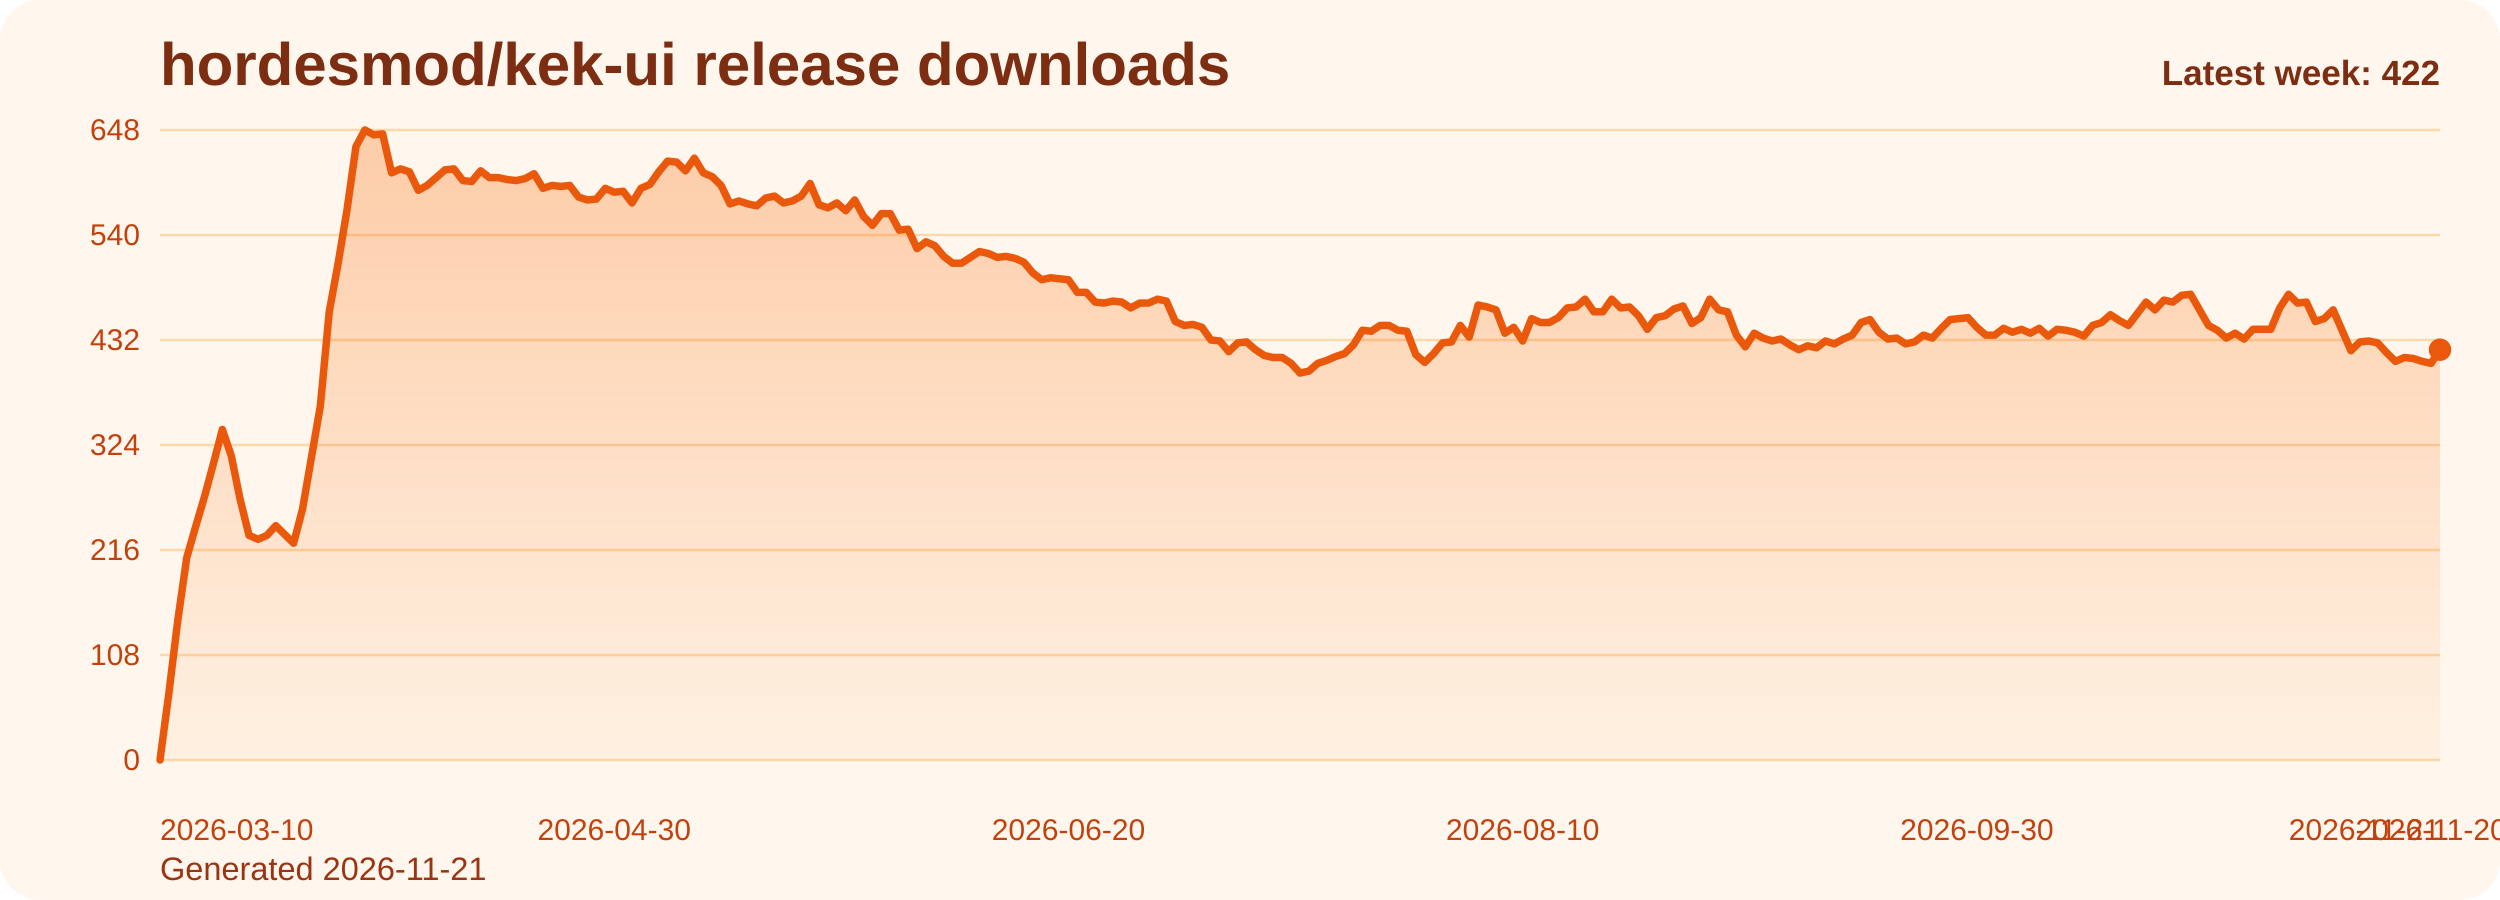
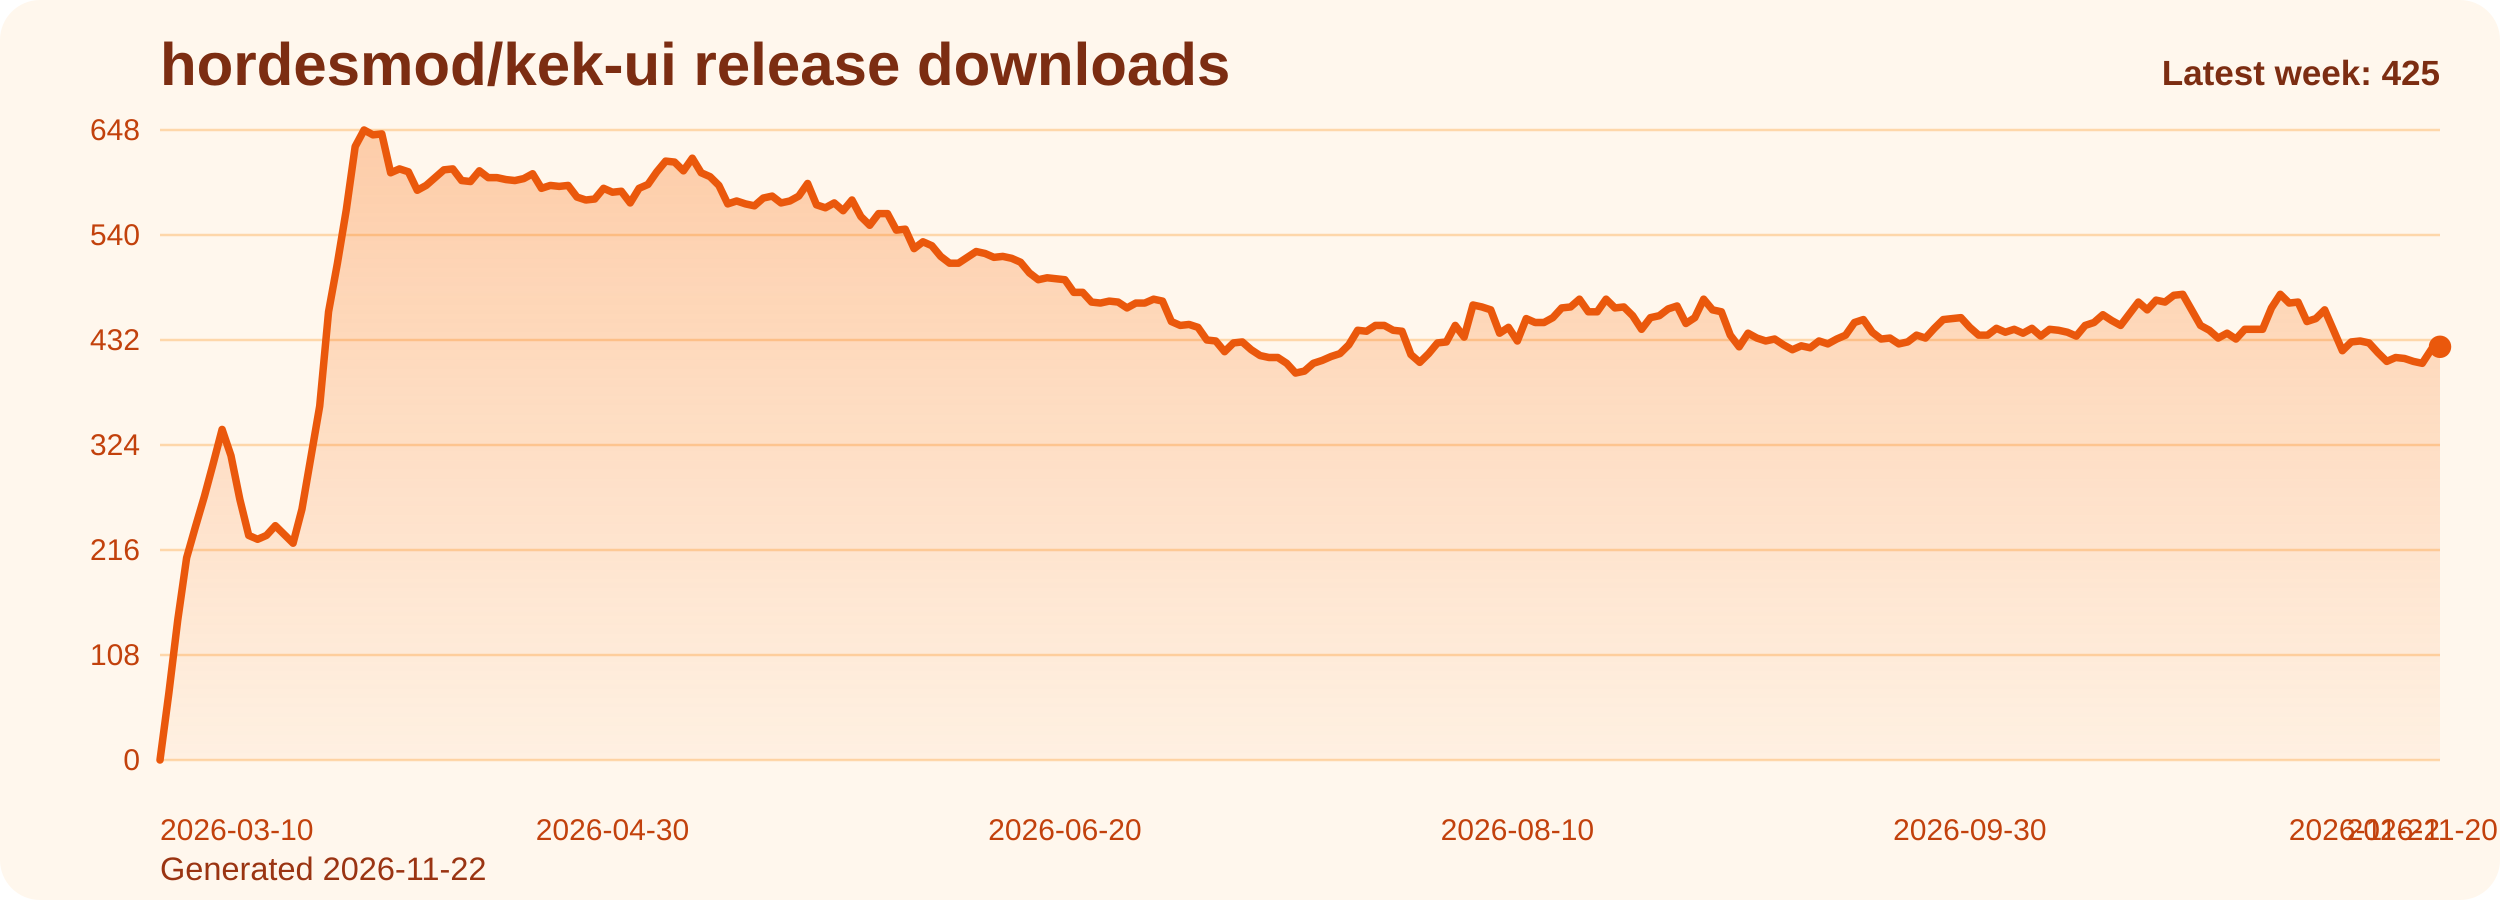
<svg xmlns="http://www.w3.org/2000/svg" viewBox="0 0 1000 360" role="img" aria-label="hordesmod/kek-ui release downloads chart">
  <defs>
    <linearGradient id="fill-weekly-orange" x1="0" y1="0" x2="0" y2="1">
      <stop offset="0%" stop-color="#f97316" stop-opacity="0.32" />
      <stop offset="100%" stop-color="#f97316" stop-opacity="0.05" />
    </linearGradient>
    <style>
      .bg { fill: #fff7ed; }
      .title { font: 700 24px Arial, sans-serif; fill: #7c2d12; }
      .sub { font: 400 13px Arial, sans-serif; fill: #9a3412; }
      .grid { stroke: #fed7aa; stroke-width: 1; }
      .axis { font: 400 12px Arial, sans-serif; fill: #c2410c; }
      .line { fill: none; stroke: #ea580c; stroke-width: 3; stroke-linecap: round; stroke-linejoin: round; }
      .dot { fill: #ea580c; }
      .value { font: 600 11px Arial, sans-serif; fill: #9a3412; }
      .latest { font: 700 14px Arial, sans-serif; fill: #7c2d12; }
    </style>
  </defs>
  <rect class="bg" x="0" y="0" width="1000" height="360" rx="16" />
  <text class="title" x="64" y="34">hordesmod/kek-ui release downloads</text>
-   <text class="sub" x="64" y="352">Generated 2026-11-21</text>
+   <text class="sub" x="64" y="352">Generated 2026-11-22</text>
  <line x1="64" y1="52.00" x2="976" y2="52.00" class="grid" />
  <text x="56" y="56.00" text-anchor="end" class="axis">648</text>
  <line x1="64" y1="94.00" x2="976" y2="94.00" class="grid" />
  <text x="56" y="98.00" text-anchor="end" class="axis">540</text>
  <line x1="64" y1="136.00" x2="976" y2="136.00" class="grid" />
  <text x="56" y="140.00" text-anchor="end" class="axis">432</text>
  <line x1="64" y1="178.00" x2="976" y2="178.00" class="grid" />
  <text x="56" y="182.00" text-anchor="end" class="axis">324</text>
  <line x1="64" y1="220.00" x2="976" y2="220.00" class="grid" />
  <text x="56" y="224.00" text-anchor="end" class="axis">216</text>
  <line x1="64" y1="262.00" x2="976" y2="262.00" class="grid" />
  <text x="56" y="266.00" text-anchor="end" class="axis">108</text>
  <line x1="64" y1="304.00" x2="976" y2="304.00" class="grid" />
  <text x="56" y="308.00" text-anchor="end" class="axis">0</text>
-   <path d="M 64.00 304 L 64.00 304.00 L 67.56 277.17 L 71.13 248.00 L 74.69 223.11 L 78.25 210.67 L 81.81 198.61 L 85.38 185.39 L 88.94 171.78 L 92.50 182.28 L 96.06 199.78 L 99.63 214.17 L 103.19 215.72 L 106.75 214.17 L 110.31 210.28 L 113.88 213.78 L 117.44 217.28 L 121.00 203.67 L 124.56 183.06 L 128.13 162.44 L 131.69 124.72 L 135.25 105.28 L 138.81 83.89 L 142.38 58.61 L 145.94 52.00 L 149.50 53.94 L 153.06 53.56 L 156.63 69.11 L 160.19 67.56 L 163.75 68.72 L 167.31 76.11 L 170.88 74.17 L 174.44 71.06 L 178.00 67.94 L 181.56 67.56 L 185.13 72.22 L 188.69 72.61 L 192.25 68.33 L 195.81 71.06 L 199.38 71.06 L 202.94 71.83 L 206.50 72.22 L 210.06 71.44 L 213.63 69.50 L 217.19 75.33 L 220.75 74.17 L 224.31 74.56 L 227.88 74.17 L 231.44 78.83 L 235.00 80.00 L 238.56 79.61 L 242.13 75.33 L 245.69 76.89 L 249.25 76.50 L 252.81 81.17 L 256.38 75.33 L 259.94 73.78 L 263.50 68.72 L 267.06 64.44 L 270.63 64.83 L 274.19 68.33 L 277.75 63.28 L 281.31 69.11 L 284.88 70.67 L 288.44 74.17 L 292.00 81.56 L 295.56 80.39 L 299.13 81.56 L 302.69 82.33 L 306.25 79.22 L 309.81 78.44 L 313.38 81.17 L 316.94 80.39 L 320.50 78.44 L 324.06 73.39 L 327.63 81.94 L 331.19 83.11 L 334.75 81.17 L 338.31 84.28 L 341.88 80.00 L 345.44 86.61 L 349.00 90.11 L 352.56 85.44 L 356.13 85.44 L 359.69 92.06 L 363.25 91.67 L 366.81 99.44 L 370.38 96.72 L 373.94 98.28 L 377.50 102.56 L 381.06 105.28 L 384.63 105.28 L 388.19 102.94 L 391.75 100.61 L 395.31 101.39 L 398.88 102.94 L 402.44 102.56 L 406.00 103.33 L 409.56 104.89 L 413.13 109.17 L 416.69 111.89 L 420.25 111.11 L 423.81 111.50 L 427.38 111.89 L 430.94 116.94 L 434.50 116.94 L 438.06 120.83 L 441.63 121.22 L 445.19 120.44 L 448.75 120.83 L 452.31 123.17 L 455.88 121.22 L 459.44 121.22 L 463.00 119.67 L 466.56 120.44 L 470.13 128.61 L 473.69 130.17 L 477.25 129.78 L 480.81 130.94 L 484.38 136.00 L 487.94 136.39 L 491.50 140.67 L 495.06 137.17 L 498.63 136.78 L 502.19 139.89 L 505.75 142.22 L 509.31 143.00 L 512.88 143.00 L 516.44 145.33 L 520.00 149.22 L 523.56 148.44 L 527.13 145.33 L 530.69 144.17 L 534.25 142.61 L 537.81 141.44 L 541.38 137.94 L 544.94 132.11 L 548.50 132.50 L 552.06 130.17 L 555.63 130.17 L 559.19 132.11 L 562.75 132.50 L 566.31 141.83 L 569.88 144.94 L 573.44 141.44 L 577.00 137.17 L 580.56 136.78 L 584.13 130.17 L 587.69 134.83 L 591.25 122.00 L 594.81 122.78 L 598.38 123.94 L 601.94 133.28 L 605.50 130.94 L 609.06 136.39 L 612.63 127.44 L 616.19 129.00 L 619.75 129.00 L 623.31 127.06 L 626.88 123.17 L 630.44 122.78 L 634.00 119.67 L 637.56 124.72 L 641.13 124.72 L 644.69 119.67 L 648.25 123.17 L 651.81 122.78 L 655.38 126.28 L 658.94 131.72 L 662.50 127.06 L 666.06 126.28 L 669.63 123.56 L 673.19 122.39 L 676.75 129.39 L 680.31 127.06 L 683.88 119.67 L 687.44 123.94 L 691.00 124.72 L 694.56 134.06 L 698.13 138.72 L 701.69 133.28 L 705.25 135.22 L 708.81 136.39 L 712.38 135.61 L 715.94 137.94 L 719.50 139.89 L 723.06 138.33 L 726.63 139.11 L 730.19 136.39 L 733.75 137.56 L 737.31 135.61 L 740.88 134.06 L 744.44 129.00 L 748.00 127.83 L 751.56 132.89 L 755.13 135.61 L 758.69 135.22 L 762.25 137.56 L 765.81 136.78 L 769.38 134.06 L 772.94 135.22 L 776.50 131.33 L 780.06 127.83 L 783.63 127.44 L 787.19 127.06 L 790.75 130.94 L 794.31 134.06 L 797.88 134.06 L 801.44 131.33 L 805.00 132.89 L 808.56 131.72 L 812.13 133.28 L 815.69 131.33 L 819.25 134.44 L 822.81 131.72 L 826.38 132.11 L 829.94 132.89 L 833.50 134.44 L 837.06 130.17 L 840.63 129.00 L 844.19 125.89 L 847.75 128.22 L 851.31 130.17 L 854.88 125.50 L 858.44 120.83 L 862.00 123.94 L 865.56 120.06 L 869.13 120.83 L 872.69 118.11 L 876.25 117.72 L 879.81 123.94 L 883.38 130.17 L 886.94 132.11 L 890.50 135.22 L 894.06 133.28 L 897.63 135.61 L 901.19 131.72 L 904.75 131.72 L 908.31 131.72 L 911.88 123.17 L 915.44 117.72 L 919.00 121.22 L 922.56 120.83 L 926.13 128.61 L 929.69 127.44 L 933.25 123.94 L 936.81 132.11 L 940.38 140.28 L 943.94 136.78 L 947.50 136.39 L 951.06 137.17 L 954.63 141.06 L 958.19 144.56 L 961.75 143.00 L 965.31 143.39 L 968.88 144.56 L 972.44 145.33 L 976.00 139.89 L 976.00 304 Z" fill="url(#fill-weekly-orange)" />
-   <polyline class="line" points="64.00,304.00 67.56,277.17 71.13,248.00 74.69,223.11 78.25,210.67 81.81,198.61 85.38,185.39 88.94,171.78 92.50,182.28 96.06,199.78 99.63,214.17 103.19,215.72 106.75,214.17 110.31,210.28 113.88,213.78 117.44,217.28 121.00,203.67 124.56,183.06 128.13,162.44 131.69,124.72 135.25,105.28 138.81,83.89 142.38,58.61 145.94,52.00 149.50,53.94 153.06,53.56 156.63,69.11 160.19,67.56 163.75,68.72 167.31,76.11 170.88,74.17 174.44,71.06 178.00,67.94 181.56,67.56 185.13,72.22 188.69,72.61 192.25,68.33 195.81,71.06 199.38,71.06 202.94,71.83 206.50,72.22 210.06,71.44 213.63,69.50 217.19,75.33 220.75,74.17 224.31,74.56 227.88,74.17 231.44,78.83 235.00,80.00 238.56,79.61 242.13,75.33 245.69,76.89 249.25,76.50 252.81,81.17 256.38,75.33 259.94,73.78 263.50,68.72 267.06,64.44 270.63,64.83 274.19,68.33 277.75,63.28 281.31,69.11 284.88,70.67 288.44,74.17 292.00,81.56 295.56,80.39 299.13,81.56 302.69,82.33 306.25,79.22 309.81,78.44 313.38,81.17 316.94,80.39 320.50,78.44 324.06,73.39 327.63,81.94 331.19,83.11 334.75,81.17 338.31,84.28 341.88,80.00 345.44,86.61 349.00,90.11 352.56,85.44 356.13,85.44 359.69,92.06 363.25,91.67 366.81,99.44 370.38,96.72 373.94,98.28 377.50,102.56 381.06,105.28 384.63,105.28 388.19,102.94 391.75,100.61 395.31,101.39 398.88,102.94 402.44,102.56 406.00,103.33 409.56,104.89 413.13,109.17 416.69,111.89 420.25,111.11 423.81,111.50 427.38,111.89 430.94,116.94 434.50,116.94 438.06,120.83 441.63,121.22 445.19,120.44 448.75,120.83 452.31,123.17 455.88,121.22 459.44,121.22 463.00,119.67 466.56,120.44 470.13,128.61 473.69,130.17 477.25,129.78 480.81,130.94 484.38,136.00 487.94,136.39 491.50,140.67 495.06,137.17 498.63,136.78 502.19,139.89 505.75,142.22 509.31,143.00 512.88,143.00 516.44,145.33 520.00,149.22 523.56,148.44 527.13,145.33 530.69,144.17 534.25,142.61 537.81,141.44 541.38,137.94 544.94,132.11 548.50,132.50 552.06,130.17 555.63,130.17 559.19,132.11 562.75,132.50 566.31,141.83 569.88,144.94 573.44,141.44 577.00,137.17 580.56,136.78 584.13,130.17 587.69,134.83 591.25,122.00 594.81,122.78 598.38,123.94 601.94,133.28 605.50,130.94 609.06,136.39 612.63,127.44 616.19,129.00 619.75,129.00 623.31,127.06 626.88,123.17 630.44,122.78 634.00,119.67 637.56,124.72 641.13,124.72 644.69,119.67 648.25,123.17 651.81,122.78 655.38,126.28 658.94,131.72 662.50,127.06 666.06,126.28 669.63,123.56 673.19,122.39 676.75,129.39 680.31,127.06 683.88,119.67 687.44,123.94 691.00,124.72 694.56,134.06 698.13,138.72 701.69,133.28 705.25,135.22 708.81,136.39 712.38,135.61 715.94,137.94 719.50,139.89 723.06,138.33 726.63,139.11 730.19,136.39 733.75,137.56 737.31,135.61 740.88,134.06 744.44,129.00 748.00,127.83 751.56,132.89 755.13,135.61 758.69,135.22 762.25,137.56 765.81,136.78 769.38,134.06 772.94,135.22 776.50,131.33 780.06,127.83 783.63,127.44 787.19,127.06 790.75,130.94 794.31,134.06 797.88,134.06 801.44,131.33 805.00,132.89 808.56,131.72 812.13,133.28 815.69,131.33 819.25,134.44 822.81,131.72 826.38,132.11 829.94,132.89 833.50,134.44 837.06,130.17 840.63,129.00 844.19,125.89 847.75,128.22 851.31,130.17 854.88,125.50 858.44,120.83 862.00,123.94 865.56,120.06 869.13,120.83 872.69,118.11 876.25,117.72 879.81,123.94 883.38,130.17 886.94,132.11 890.50,135.22 894.06,133.28 897.63,135.61 901.19,131.72 904.75,131.72 908.31,131.72 911.88,123.17 915.44,117.72 919.00,121.22 922.56,120.83 926.13,128.61 929.69,127.44 933.25,123.94 936.81,132.11 940.38,140.28 943.94,136.78 947.50,136.39 951.06,137.17 954.63,141.06 958.19,144.56 961.75,143.00 965.31,143.39 968.88,144.56 972.44,145.33 976.00,139.89" />
-   <circle class="dot" cx="976.00" cy="139.89" r="4.5" />
+   <path d="M 64.00 304 L 64.00 304.00 L 67.55 277.17 L 71.10 248.00 L 74.65 223.11 L 78.19 210.67 L 81.74 198.61 L 85.29 185.39 L 88.84 171.78 L 92.39 182.28 L 95.94 199.78 L 99.49 214.17 L 103.04 215.72 L 106.58 214.17 L 110.13 210.28 L 113.68 213.78 L 117.23 217.28 L 120.78 203.67 L 124.33 183.06 L 127.88 162.44 L 131.42 124.72 L 134.97 105.28 L 138.52 83.89 L 142.07 58.61 L 145.62 52.00 L 149.17 53.94 L 152.72 53.56 L 156.26 69.11 L 159.81 67.56 L 163.36 68.72 L 166.91 76.11 L 170.46 74.17 L 174.01 71.06 L 177.56 67.94 L 181.11 67.56 L 184.65 72.22 L 188.20 72.61 L 191.75 68.33 L 195.30 71.06 L 198.85 71.06 L 202.40 71.83 L 205.95 72.22 L 209.49 71.44 L 213.04 69.50 L 216.59 75.33 L 220.14 74.17 L 223.69 74.56 L 227.24 74.17 L 230.79 78.83 L 234.33 80.00 L 237.88 79.61 L 241.43 75.33 L 244.98 76.89 L 248.53 76.50 L 252.08 81.17 L 255.63 75.33 L 259.18 73.78 L 262.72 68.72 L 266.27 64.44 L 269.82 64.83 L 273.37 68.33 L 276.92 63.28 L 280.47 69.11 L 284.02 70.67 L 287.56 74.17 L 291.11 81.56 L 294.66 80.39 L 298.21 81.56 L 301.76 82.33 L 305.31 79.22 L 308.86 78.44 L 312.40 81.17 L 315.95 80.39 L 319.50 78.44 L 323.05 73.39 L 326.60 81.94 L 330.15 83.11 L 333.70 81.17 L 337.25 84.28 L 340.79 80.00 L 344.34 86.61 L 347.89 90.11 L 351.44 85.44 L 354.99 85.44 L 358.54 92.06 L 362.09 91.67 L 365.63 99.44 L 369.18 96.72 L 372.73 98.28 L 376.28 102.56 L 379.83 105.28 L 383.38 105.28 L 386.93 102.94 L 390.47 100.61 L 394.02 101.39 L 397.57 102.94 L 401.12 102.56 L 404.67 103.33 L 408.22 104.89 L 411.77 109.17 L 415.32 111.89 L 418.86 111.11 L 422.41 111.50 L 425.96 111.89 L 429.51 116.94 L 433.06 116.94 L 436.61 120.83 L 440.16 121.22 L 443.70 120.44 L 447.25 120.83 L 450.80 123.17 L 454.35 121.22 L 457.90 121.22 L 461.45 119.67 L 465.00 120.44 L 468.54 128.61 L 472.09 130.17 L 475.64 129.78 L 479.19 130.94 L 482.74 136.00 L 486.29 136.39 L 489.84 140.67 L 493.39 137.17 L 496.93 136.78 L 500.48 139.89 L 504.03 142.22 L 507.58 143.00 L 511.13 143.00 L 514.68 145.33 L 518.23 149.22 L 521.77 148.44 L 525.32 145.33 L 528.87 144.17 L 532.42 142.61 L 535.97 141.44 L 539.52 137.94 L 543.07 132.11 L 546.61 132.50 L 550.16 130.17 L 553.71 130.17 L 557.26 132.11 L 560.81 132.50 L 564.36 141.83 L 567.91 144.94 L 571.46 141.44 L 575.00 137.17 L 578.55 136.78 L 582.10 130.17 L 585.65 134.83 L 589.20 122.00 L 592.75 122.78 L 596.30 123.94 L 599.84 133.28 L 603.39 130.94 L 606.94 136.39 L 610.49 127.44 L 614.04 129.00 L 617.59 129.00 L 621.14 127.06 L 624.68 123.17 L 628.23 122.78 L 631.78 119.67 L 635.33 124.72 L 638.88 124.72 L 642.43 119.67 L 645.98 123.17 L 649.53 122.78 L 653.07 126.28 L 656.62 131.72 L 660.17 127.06 L 663.72 126.28 L 667.27 123.56 L 670.82 122.39 L 674.37 129.39 L 677.91 127.06 L 681.46 119.67 L 685.01 123.94 L 688.56 124.72 L 692.11 134.06 L 695.66 138.72 L 699.21 133.28 L 702.75 135.22 L 706.30 136.39 L 709.85 135.61 L 713.40 137.94 L 716.95 139.89 L 720.50 138.33 L 724.05 139.11 L 727.60 136.39 L 731.14 137.56 L 734.69 135.61 L 738.24 134.06 L 741.79 129.00 L 745.34 127.83 L 748.89 132.89 L 752.44 135.61 L 755.98 135.22 L 759.53 137.56 L 763.08 136.78 L 766.63 134.06 L 770.18 135.22 L 773.73 131.33 L 777.28 127.83 L 780.82 127.44 L 784.37 127.06 L 787.92 130.94 L 791.47 134.06 L 795.02 134.06 L 798.57 131.33 L 802.12 132.89 L 805.67 131.72 L 809.21 133.28 L 812.76 131.33 L 816.31 134.44 L 819.86 131.72 L 823.41 132.11 L 826.96 132.89 L 830.51 134.44 L 834.05 130.17 L 837.60 129.00 L 841.15 125.89 L 844.70 128.22 L 848.25 130.17 L 851.80 125.50 L 855.35 120.83 L 858.89 123.94 L 862.44 120.06 L 865.99 120.83 L 869.54 118.11 L 873.09 117.72 L 876.64 123.94 L 880.19 130.17 L 883.74 132.11 L 887.28 135.22 L 890.83 133.28 L 894.38 135.61 L 897.93 131.72 L 901.48 131.72 L 905.03 131.72 L 908.58 123.17 L 912.12 117.72 L 915.67 121.22 L 919.22 120.83 L 922.77 128.61 L 926.32 127.44 L 929.87 123.94 L 933.42 132.11 L 936.96 140.28 L 940.51 136.78 L 944.06 136.39 L 947.61 137.17 L 951.16 141.06 L 954.71 144.56 L 958.26 143.00 L 961.81 143.39 L 965.35 144.56 L 968.90 145.33 L 972.45 139.89 L 976.00 138.72 L 976.00 304 Z" fill="url(#fill-weekly-orange)" />
+   <polyline class="line" points="64.00,304.00 67.55,277.17 71.10,248.00 74.65,223.11 78.19,210.67 81.74,198.61 85.29,185.39 88.84,171.78 92.39,182.28 95.94,199.78 99.49,214.17 103.04,215.72 106.58,214.17 110.13,210.28 113.68,213.78 117.23,217.28 120.78,203.67 124.33,183.06 127.88,162.44 131.42,124.72 134.97,105.28 138.52,83.89 142.07,58.61 145.62,52.00 149.17,53.94 152.72,53.56 156.26,69.11 159.81,67.56 163.36,68.72 166.91,76.11 170.46,74.17 174.01,71.06 177.56,67.94 181.11,67.56 184.65,72.22 188.20,72.61 191.75,68.33 195.30,71.06 198.85,71.06 202.40,71.83 205.95,72.22 209.49,71.44 213.04,69.50 216.59,75.33 220.14,74.17 223.69,74.56 227.24,74.17 230.79,78.83 234.33,80.00 237.88,79.61 241.43,75.33 244.98,76.89 248.53,76.50 252.08,81.17 255.63,75.33 259.18,73.78 262.72,68.72 266.27,64.44 269.82,64.83 273.37,68.33 276.92,63.28 280.47,69.11 284.02,70.67 287.56,74.17 291.11,81.56 294.66,80.39 298.21,81.56 301.76,82.33 305.31,79.22 308.86,78.44 312.40,81.17 315.95,80.39 319.50,78.44 323.05,73.39 326.60,81.94 330.15,83.11 333.70,81.17 337.25,84.28 340.79,80.00 344.34,86.61 347.89,90.11 351.44,85.44 354.99,85.44 358.54,92.06 362.09,91.67 365.63,99.44 369.18,96.72 372.73,98.28 376.28,102.56 379.83,105.28 383.38,105.28 386.93,102.94 390.47,100.61 394.02,101.39 397.57,102.94 401.12,102.56 404.67,103.33 408.22,104.89 411.77,109.17 415.32,111.89 418.86,111.11 422.41,111.50 425.96,111.89 429.51,116.94 433.06,116.94 436.61,120.83 440.16,121.22 443.70,120.44 447.25,120.83 450.80,123.17 454.35,121.22 457.90,121.22 461.45,119.67 465.00,120.44 468.54,128.61 472.09,130.17 475.64,129.78 479.19,130.94 482.74,136.00 486.29,136.39 489.84,140.67 493.39,137.17 496.93,136.78 500.48,139.89 504.03,142.22 507.58,143.00 511.13,143.00 514.68,145.33 518.23,149.22 521.77,148.44 525.32,145.33 528.87,144.17 532.42,142.61 535.97,141.44 539.52,137.94 543.07,132.11 546.61,132.50 550.16,130.17 553.71,130.17 557.26,132.11 560.81,132.50 564.36,141.83 567.91,144.94 571.46,141.44 575.00,137.17 578.55,136.78 582.10,130.17 585.65,134.83 589.20,122.00 592.75,122.78 596.30,123.94 599.84,133.28 603.39,130.94 606.94,136.39 610.49,127.44 614.04,129.00 617.59,129.00 621.14,127.06 624.68,123.17 628.23,122.78 631.78,119.67 635.33,124.72 638.88,124.72 642.43,119.67 645.98,123.17 649.53,122.78 653.07,126.28 656.62,131.72 660.17,127.06 663.72,126.28 667.27,123.56 670.82,122.39 674.37,129.39 677.91,127.06 681.46,119.67 685.01,123.94 688.56,124.72 692.11,134.06 695.66,138.72 699.21,133.28 702.75,135.22 706.30,136.39 709.85,135.61 713.40,137.94 716.95,139.89 720.50,138.33 724.05,139.11 727.60,136.39 731.14,137.56 734.69,135.61 738.24,134.06 741.79,129.00 745.34,127.83 748.89,132.89 752.44,135.61 755.98,135.22 759.53,137.56 763.08,136.78 766.63,134.06 770.18,135.22 773.73,131.33 777.28,127.83 780.82,127.44 784.37,127.06 787.92,130.94 791.47,134.06 795.02,134.06 798.57,131.33 802.12,132.89 805.67,131.72 809.21,133.28 812.76,131.33 816.31,134.44 819.86,131.72 823.41,132.11 826.96,132.89 830.51,134.44 834.05,130.17 837.60,129.00 841.15,125.89 844.70,128.22 848.25,130.17 851.80,125.50 855.35,120.83 858.89,123.94 862.44,120.06 865.99,120.83 869.54,118.11 873.09,117.72 876.64,123.94 880.19,130.17 883.74,132.11 887.28,135.22 890.83,133.28 894.38,135.61 897.93,131.72 901.48,131.72 905.03,131.72 908.58,123.17 912.12,117.72 915.67,121.22 919.22,120.83 922.77,128.61 926.32,127.44 929.87,123.94 933.42,132.11 936.96,140.28 940.51,136.78 944.06,136.39 947.61,137.17 951.16,141.06 954.71,144.56 958.26,143.00 961.81,143.39 965.35,144.56 968.90,145.33 972.45,139.89 976.00,138.72" />
+   <circle class="dot" cx="976.00" cy="138.72" r="4.5" />
  <text class="axis" x="64.00" y="336" text-anchor="start">2026-03-10</text>
-   <text class="axis" x="245.69" y="336" text-anchor="middle">2026-04-30</text>
-   <text class="axis" x="427.38" y="336" text-anchor="middle">2026-06-20</text>
-   <text class="axis" x="609.06" y="336" text-anchor="middle">2026-08-10</text>
-   <text class="axis" x="790.75" y="336" text-anchor="middle">2026-09-30</text>
-   <text class="axis" x="972.44" y="336" text-anchor="middle">2026-11-20</text>
-   <text class="axis" x="976.00" y="336" text-anchor="end">2026-11-21</text>
-   <text class="latest" x="976" y="34" text-anchor="end">Latest week: 422</text>
+   <text class="axis" x="244.98" y="336" text-anchor="middle">2026-04-30</text>
+   <text class="axis" x="425.96" y="336" text-anchor="middle">2026-06-20</text>
+   <text class="axis" x="606.94" y="336" text-anchor="middle">2026-08-10</text>
+   <text class="axis" x="787.92" y="336" text-anchor="middle">2026-09-30</text>
+   <text class="axis" x="968.90" y="336" text-anchor="middle">2026-11-20</text>
+   <text class="axis" x="976.00" y="336" text-anchor="end">2026-11-22</text>
+   <text class="latest" x="976" y="34" text-anchor="end">Latest week: 425</text>
</svg>
